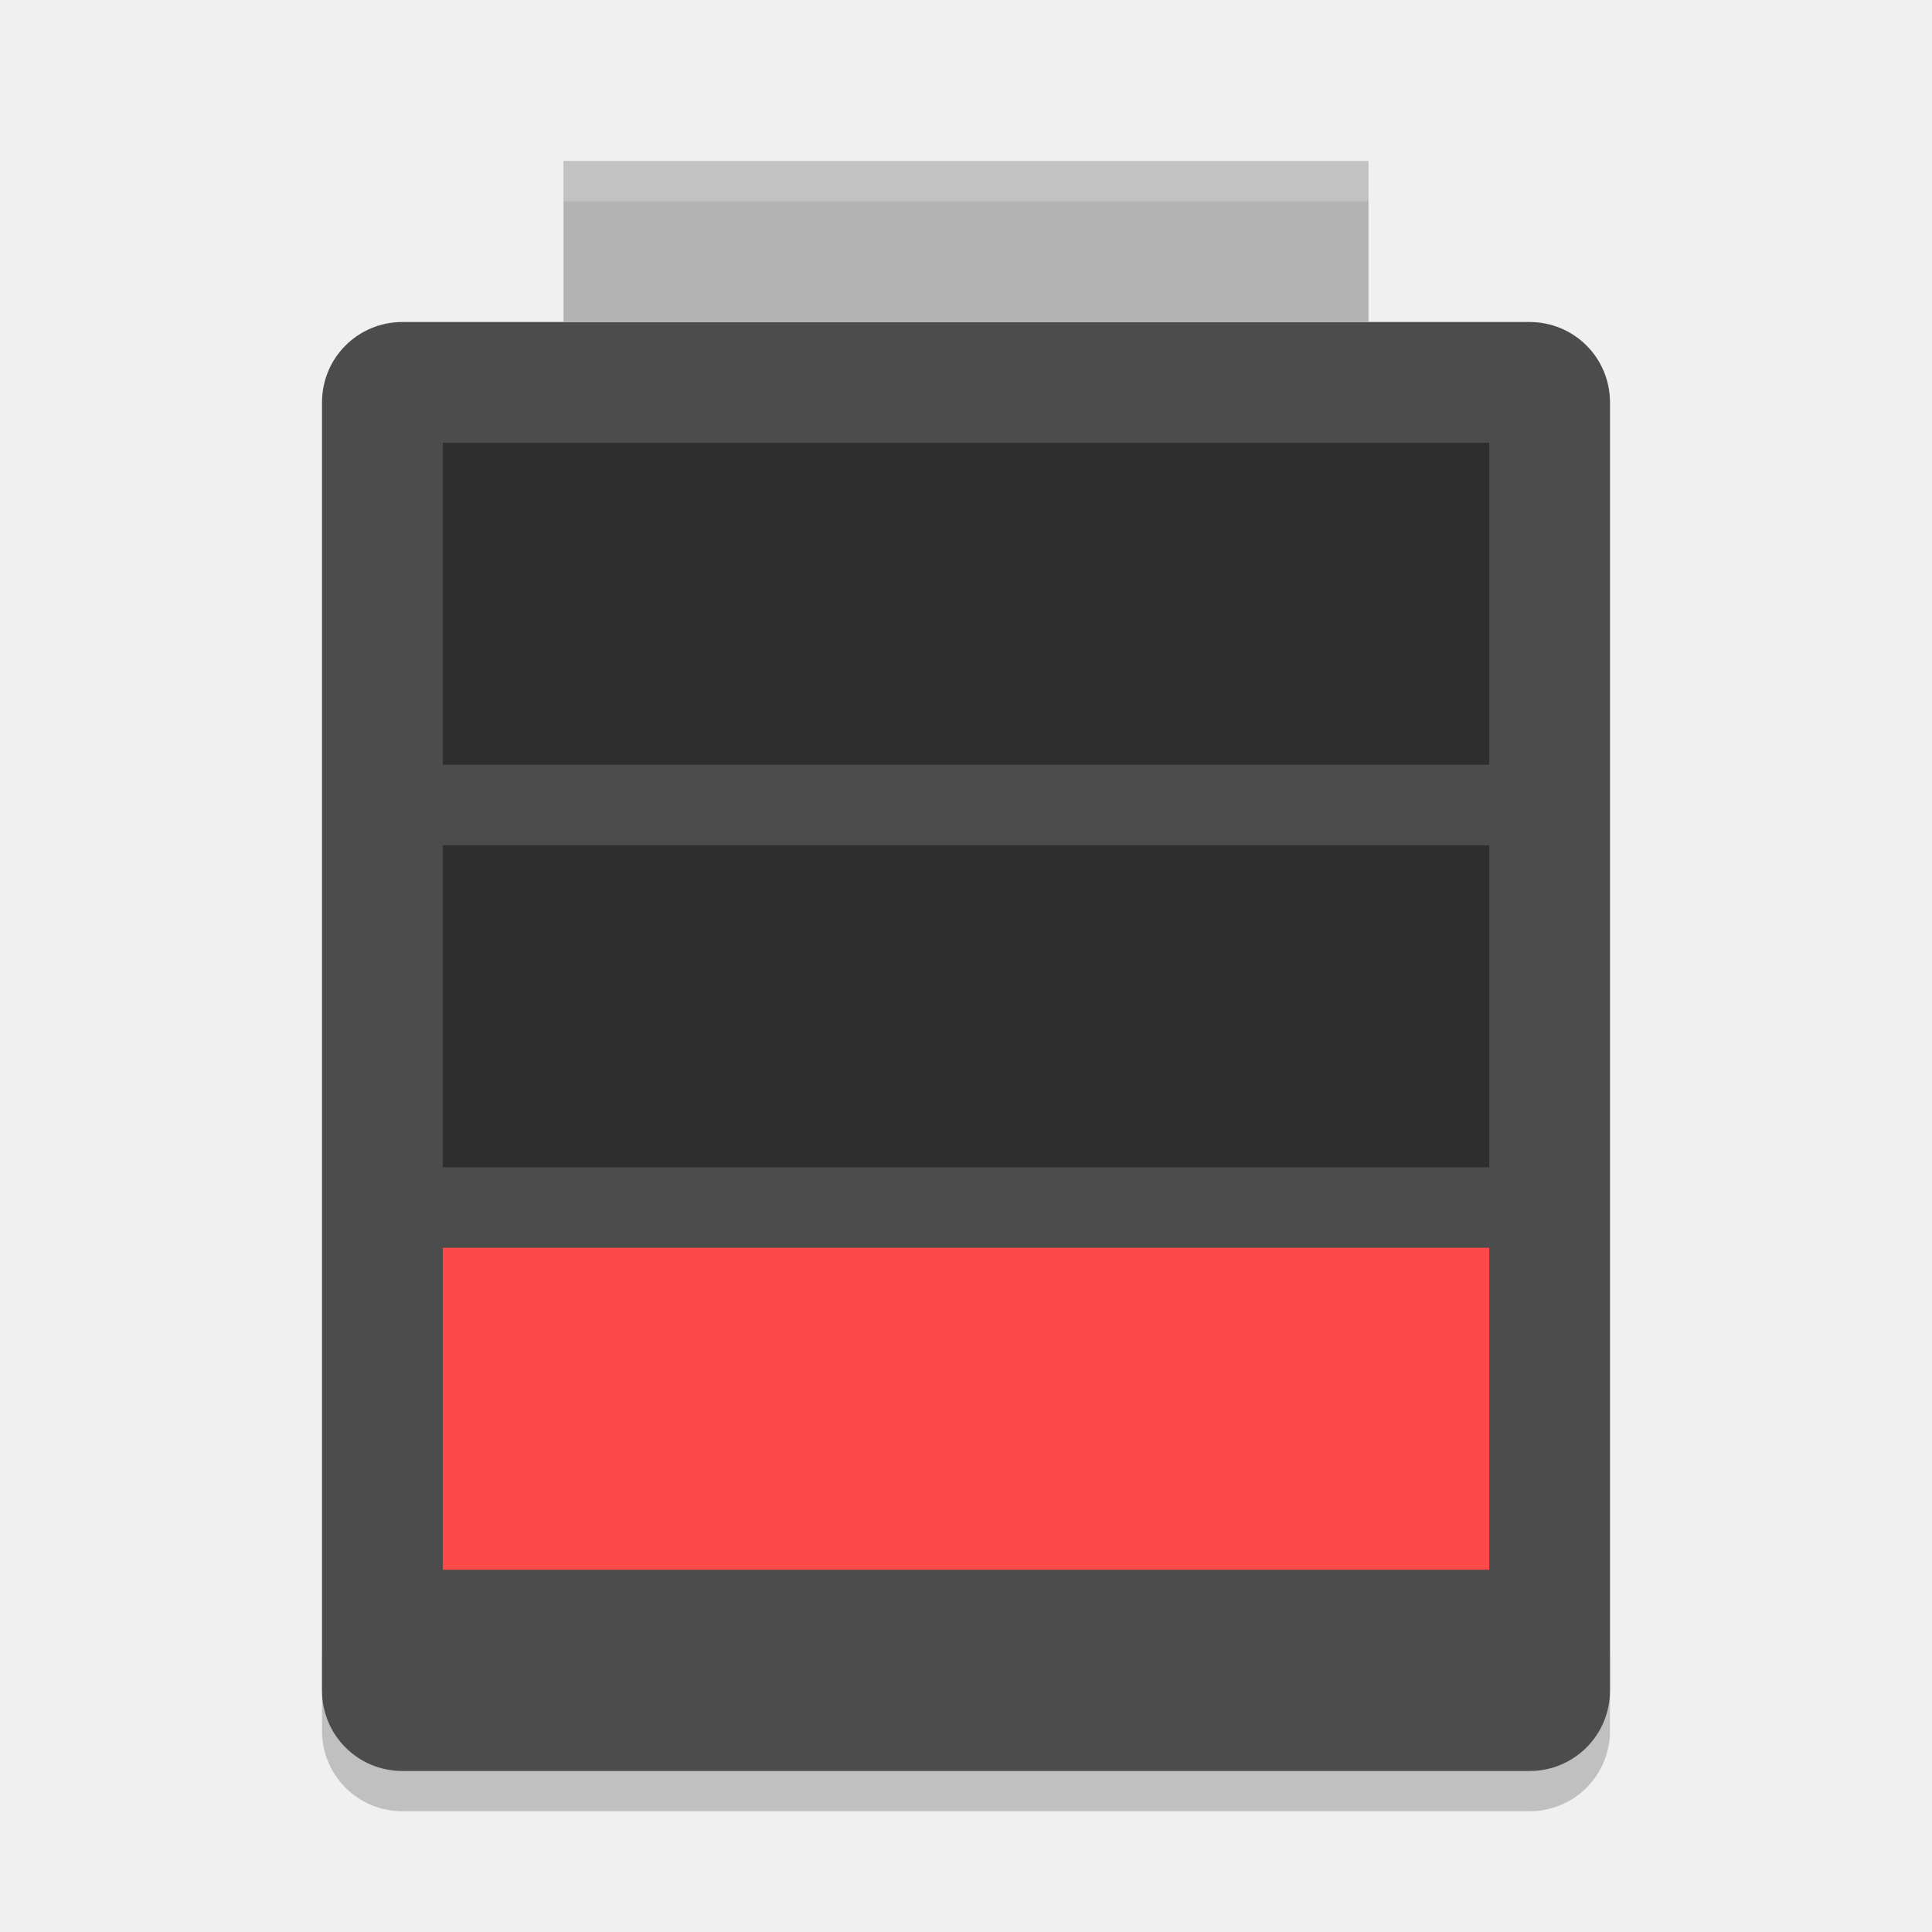
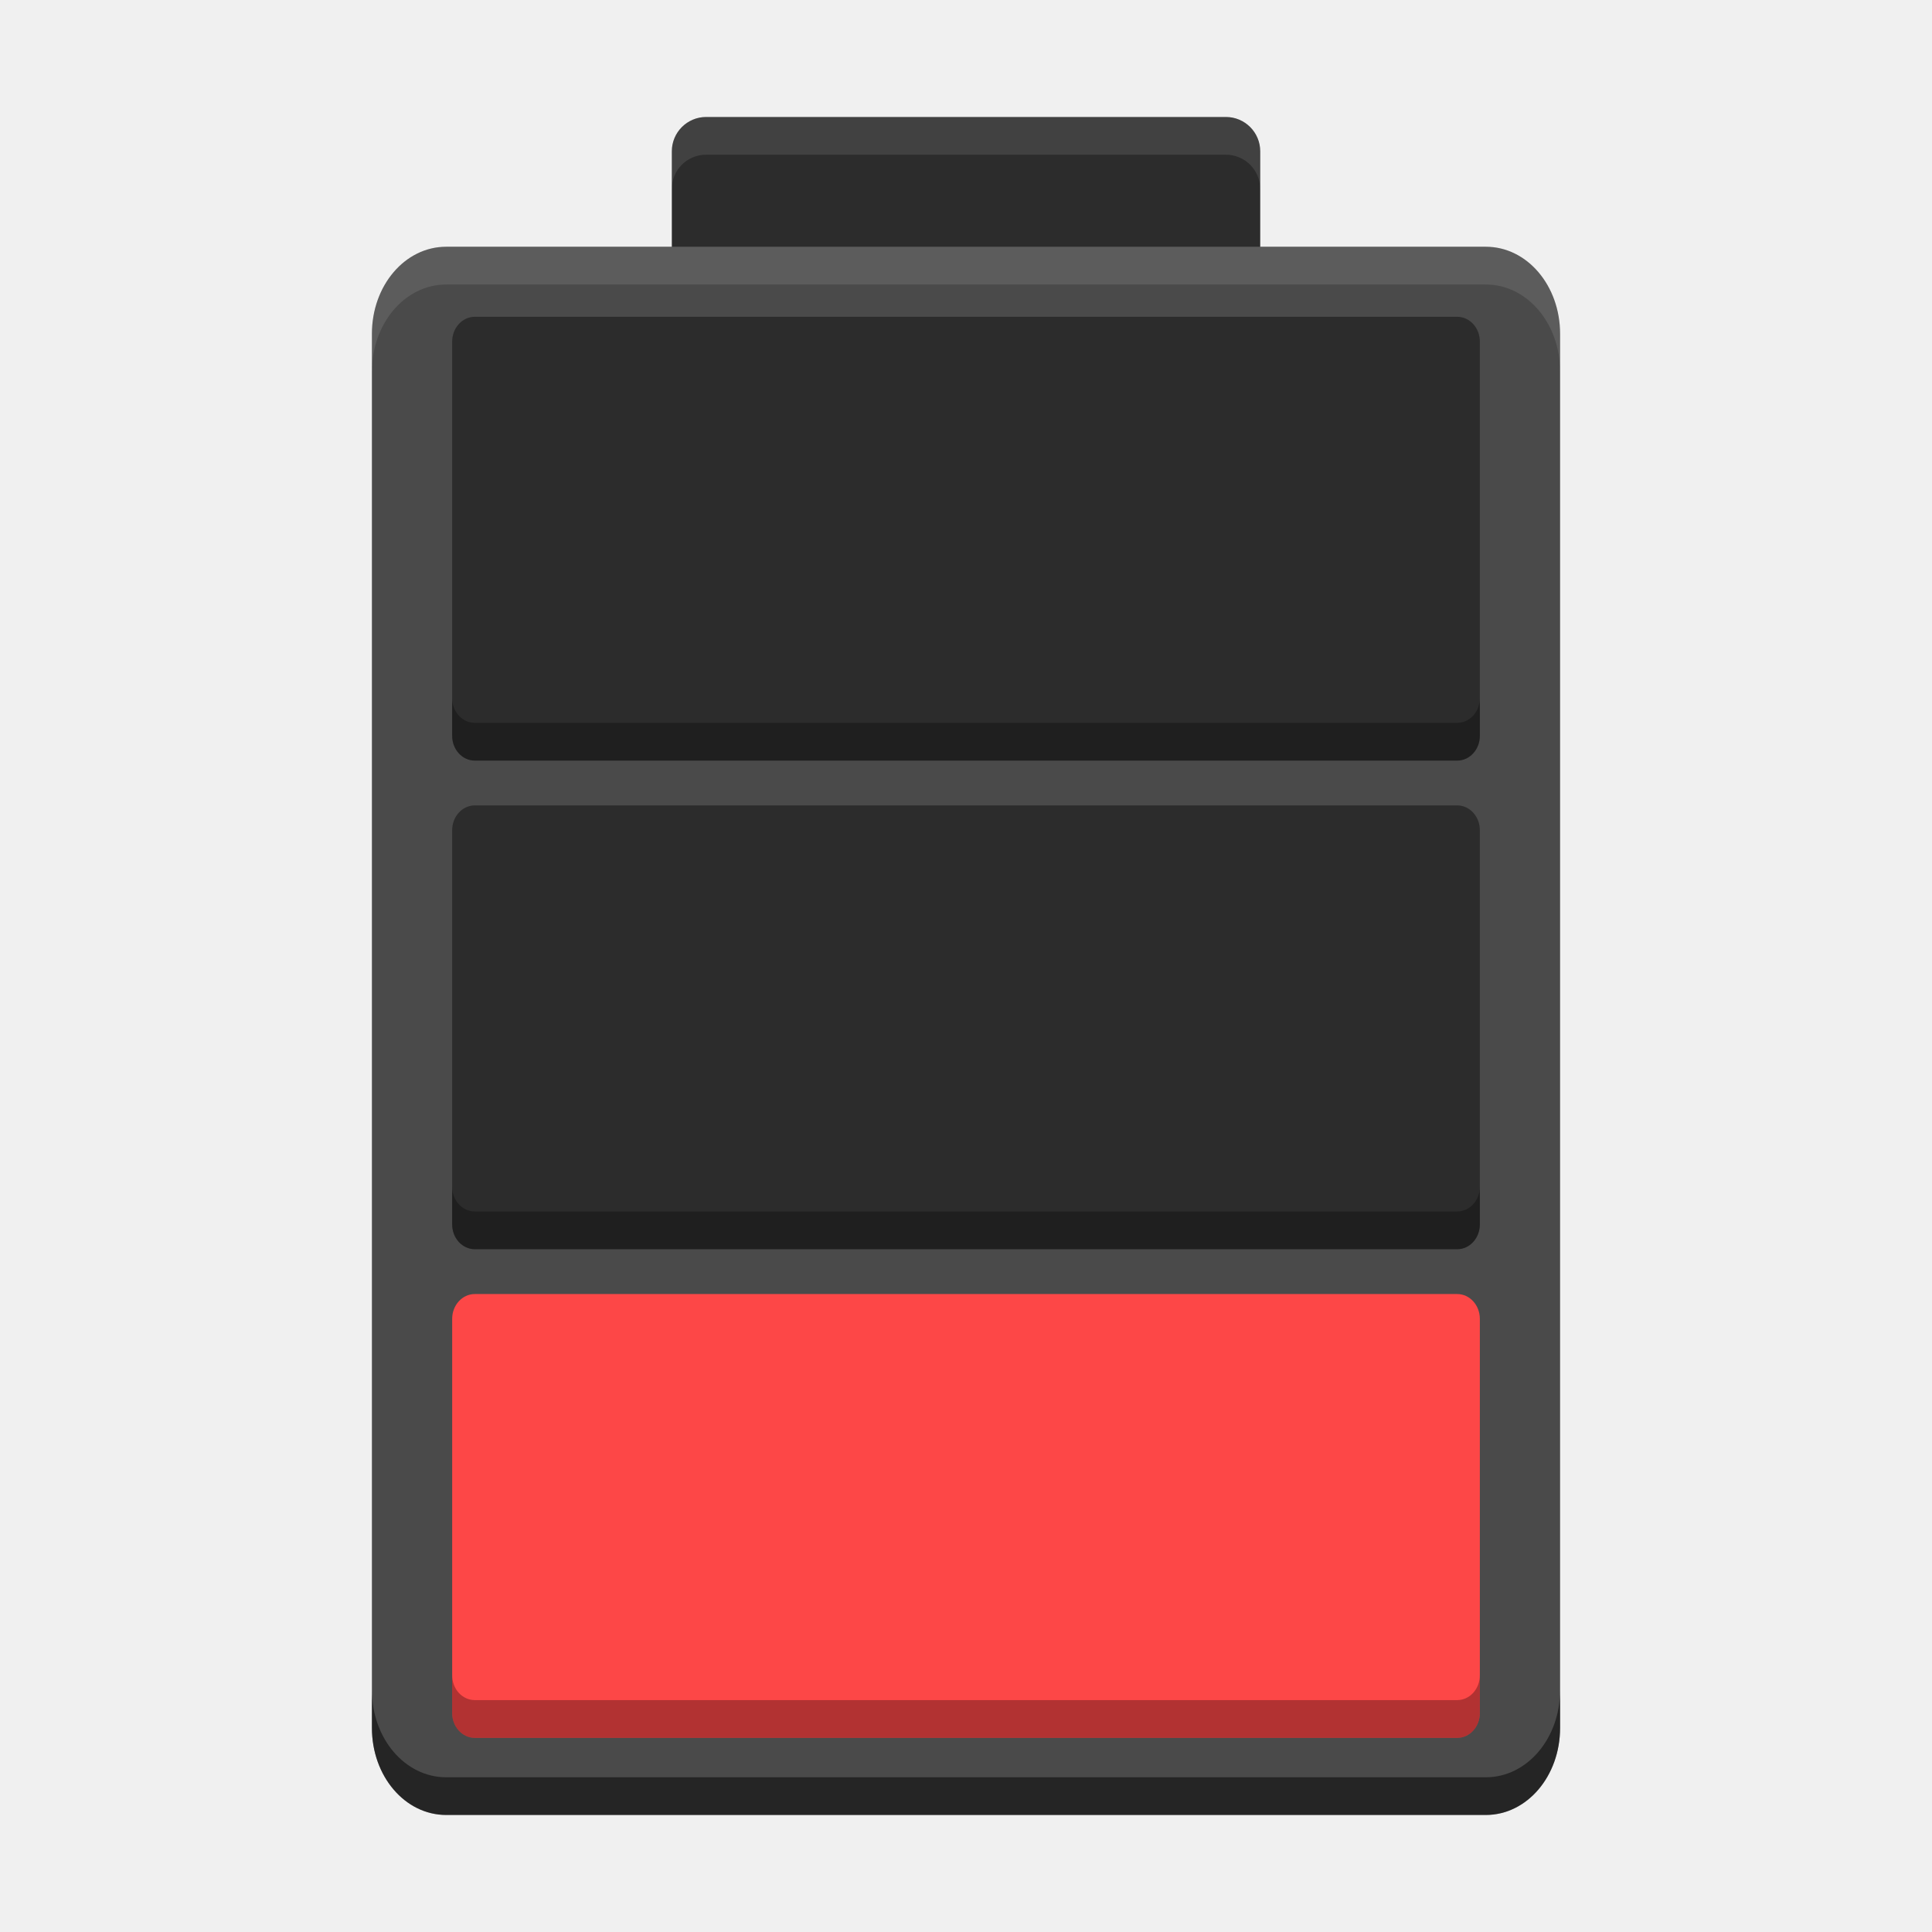
- <svg xmlns="http://www.w3.org/2000/svg" xmlns:xlink="http://www.w3.org/1999/xlink" width="36pt" height="36pt" version="1.1" viewBox="0 0 36 36">
-   <defs>
-     <filter id="alpha" width="100%" height="100%" x="0%" y="0%" filterUnits="objectBoundingBox">
-       <feColorMatrix in="SourceGraphic" type="matrix" values="0 0 0 0 1 0 0 0 0 1 0 0 0 0 1 0 0 0 1 0" />
-     </filter>
-     <mask id="mask0">
-       <g filter="url(#alpha)">
-         <rect width="36" height="36" x="0" y="0" style="fill:rgb(0%,0%,0%);fill-opacity:0.2" />
-       </g>
-     </mask>
-     <clipPath id="clip1">
-       <rect width="36" height="36" x="0" y="0" />
-     </clipPath>
-     <g id="surface5" clip-path="url(#clip1)">
-       <path style="fill:rgb(0%,0%,0%)" d="M 6 30.75 L 6 32.25 C 6 33.082 6.668 33.75 7.5 33.75 L 28.5 33.75 C 29.332 33.75 30 33.082 30 32.25 L 30 30.75 C 30 31.582 29.332 32.25 28.5 32.25 L 7.5 32.25 C 6.668 32.25 6 31.582 6 30.75 Z M 6 30.75" />
-     </g>
-     <mask id="mask1">
-       <g filter="url(#alpha)">
-         <rect width="36" height="36" x="0" y="0" style="fill:rgb(0%,0%,0%);fill-opacity:0.4" />
-       </g>
-     </mask>
-     <clipPath id="clip2">
-       <rect width="36" height="36" x="0" y="0" />
-     </clipPath>
-     <g id="surface8" clip-path="url(#clip2)">
-       <path style="fill:rgb(0%,0%,0%)" d="M 8.25 15.75 L 27.75 15.75 L 27.75 21.75 L 8.25 21.75 Z M 8.25 15.75" />
-     </g>
-     <mask id="mask2">
-       <g filter="url(#alpha)">
-         <rect width="36" height="36" x="0" y="0" style="fill:rgb(0%,0%,0%);fill-opacity:0.4" />
-       </g>
-     </mask>
-     <clipPath id="clip3">
-       <rect width="36" height="36" x="0" y="0" />
-     </clipPath>
-     <g id="surface11" clip-path="url(#clip3)">
-       <path style="fill:rgb(0%,0%,0%)" d="M 8.25 8.25 L 27.75 8.25 L 27.75 14.25 L 8.25 14.25 Z M 8.25 8.25" />
-     </g>
-     <mask id="mask3">
-       <g filter="url(#alpha)">
-         <rect width="36" height="36" x="0" y="0" style="fill:rgb(0%,0%,0%);fill-opacity:0.2" />
-       </g>
-     </mask>
-     <clipPath id="clip4">
-       <rect width="36" height="36" x="0" y="0" />
-     </clipPath>
-     <g id="surface14" clip-path="url(#clip4)">
-       <path style="fill:rgb(100.000%,100.000%,100.000%)" d="M 10.5 3 L 10.5 3.75 L 25.5 3.75 L 25.5 3 Z M 10.5 3" />
-     </g>
-   </defs>
-   <g>
-     <use mask="url(#mask0)" xlink:href="#surface5" />
-     <path style="fill:rgb(29.803%,29.803%,29.803%)" d="M 30 31.5 L 30 7.5 C 30 6.668 29.332 6 28.5 6 L 7.5 6 C 6.668 6 6 6.668 6 7.5 L 6 31.5 C 6 32.332 6.668 33 7.5 33 L 28.5 33 C 29.332 33 30 32.332 30 31.5 Z M 30 31.5" />
-     <path style="fill:rgb(70.196%,70.196%,70.196%)" d="M 10.5 3 L 25.5 3 L 25.5 6 L 10.5 6 Z M 10.5 3" />
-     <path style="fill:rgb(99.215%,28.627%,28.627%)" d="M 8.25 23.25 L 27.75 23.25 L 27.75 29.25 L 8.25 29.25 Z M 8.25 23.25" />
-     <use mask="url(#mask1)" xlink:href="#surface8" />
-     <use mask="url(#mask2)" xlink:href="#surface11" />
-     <use mask="url(#mask3)" xlink:href="#surface14" />
+ <svg xmlns="http://www.w3.org/2000/svg" width="512" height="512" version="1.1" viewBox="0 0 384 384">
+   <rect x="133.53" y="23.25" width="116.95" height="40.258" rx="6.824" ry="6.824" fill="#2c2c2c" style="paint-order:stroke markers fill" />
+   <g transform="matrix(10.475 0 0 13.419 3.4559 -47.426)">
+     <path d="m29.272 29.126v-20.647c0-0.716-0.627-1.29-1.409-1.29h-19.727c-0.782 0-1.409 0.575-1.409 1.29v20.647c0 0.716 0.627 1.29 1.409 1.29h19.727c0.782 0 1.409-0.575 1.409-1.29z" fill="#4a4a4a" stroke-width=".899" />
  </g>
+   <rect x="89.872" y="62.964" width="204.26" height="88.212" rx="4.5" ry="4.93" fill="#2c2c2c" style="paint-order:stroke markers fill" />
+   <rect x="89.872" y="160.08" width="204.26" height="88.212" rx="4.5" ry="4.93" fill="#2c2c2c" style="paint-order:stroke markers fill" />
+   <rect x="89.872" y="257.2" width="204.26" height="88.212" rx="4.5" ry="4.93" fill="#fd4747" style="paint-order:stroke markers fill" />
+   <path transform="scale(.75)" d="m119.83 184.99v10c0 3.642 2.676 6.572 6 6.572h260.34c3.324 0 6-2.931 6-6.572v-10c0 3.642-2.676 6.574-6 6.574h-260.34c-3.324 0-6-2.933-6-6.574zm0 129.49v9.998c0 3.642 2.676 6.574 6 6.574h260.34c3.324 0 6-2.933 6-6.574v-9.998c0 3.642-2.676 6.572-6 6.572h-260.34c-3.324 0-6-2.93-6-6.572zm0 129.49v10c0 3.642 2.676 6.572 6 6.572h260.34c3.324 0 6-2.931 6-6.572v-10c0 3.642-2.676 6.574-6 6.574h-260.34c-3.324 0-6-2.933-6-6.574z" opacity=".3" style="paint-order:stroke markers fill" />
+   <path transform="scale(.75)" d="m187.13 31c-5.041 0-9.1 4.059-9.1 9.1v10c0-5.041 4.059-9.1 9.1-9.1h137.73c5.041 0 9.1 4.059 9.1 9.1v-10c0-5.041-4.059-9.1-9.1-9.1h-137.73z" fill="#fff" opacity=".1" style="paint-order:stroke markers fill" />
+   <path transform="scale(.75)" d="m118.25 65.4c-10.916 0-19.68 10.281-19.68 23.088v10c0-12.807 8.764-23.088 19.68-23.088h275.51c10.916 0 19.68 10.281 19.68 23.088v-10c0-12.807-8.764-23.088-19.68-23.088h-275.51z" fill="#fff" opacity=".1" stroke-width="14.211" />
+   <path transform="scale(.75)" d="m98.566 447.91v10c0 12.807 8.764 23.09 19.68 23.09h275.51c10.916 0 19.68-10.283 19.68-23.09v-10c0 12.807-8.764 23.09-19.68 23.09h-275.51c-10.916 0-19.68-10.283-19.68-23.09z" opacity=".5" stroke-width="14.211" />
</svg>
